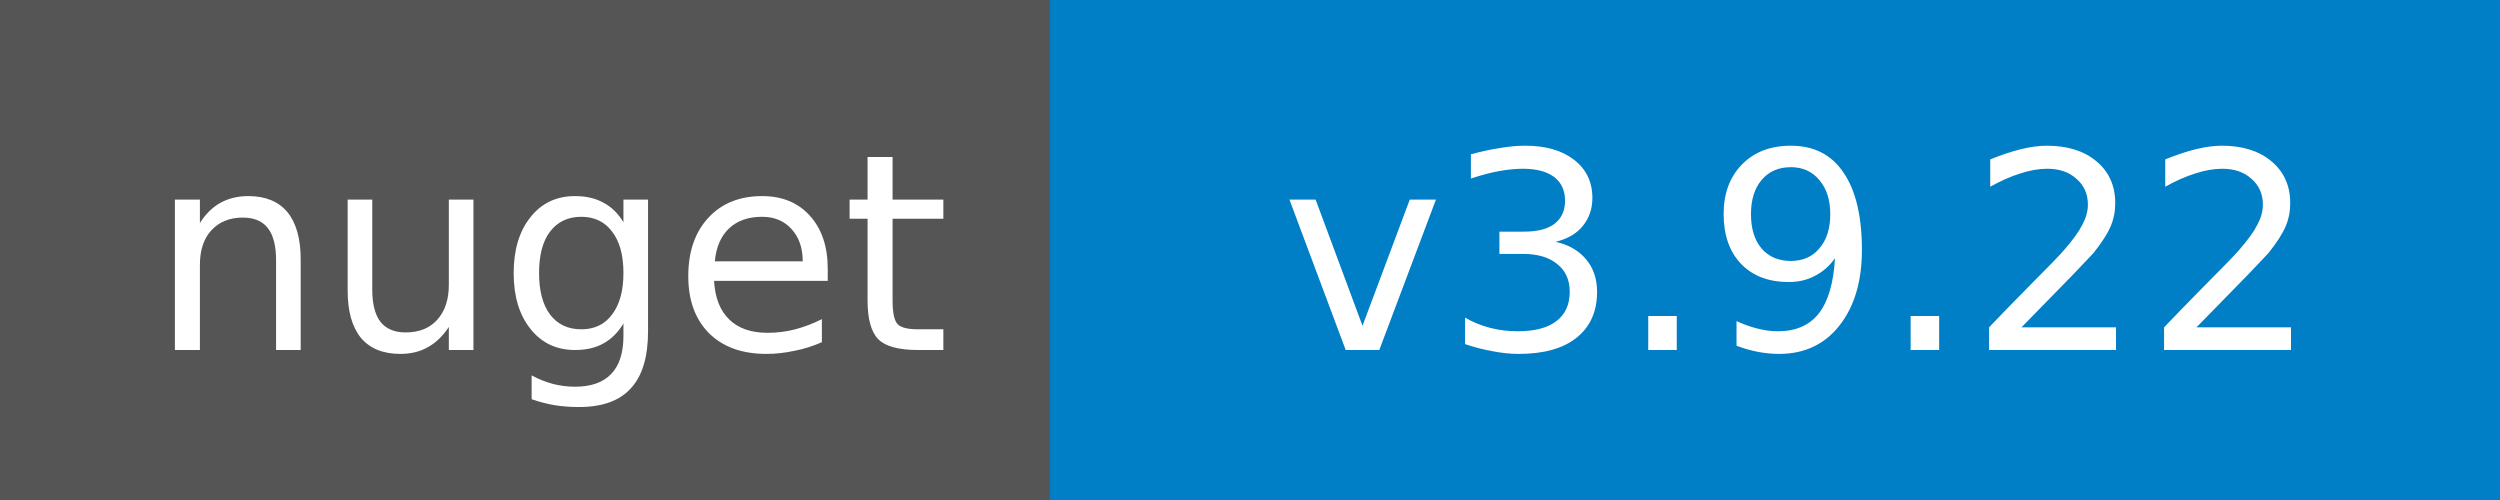
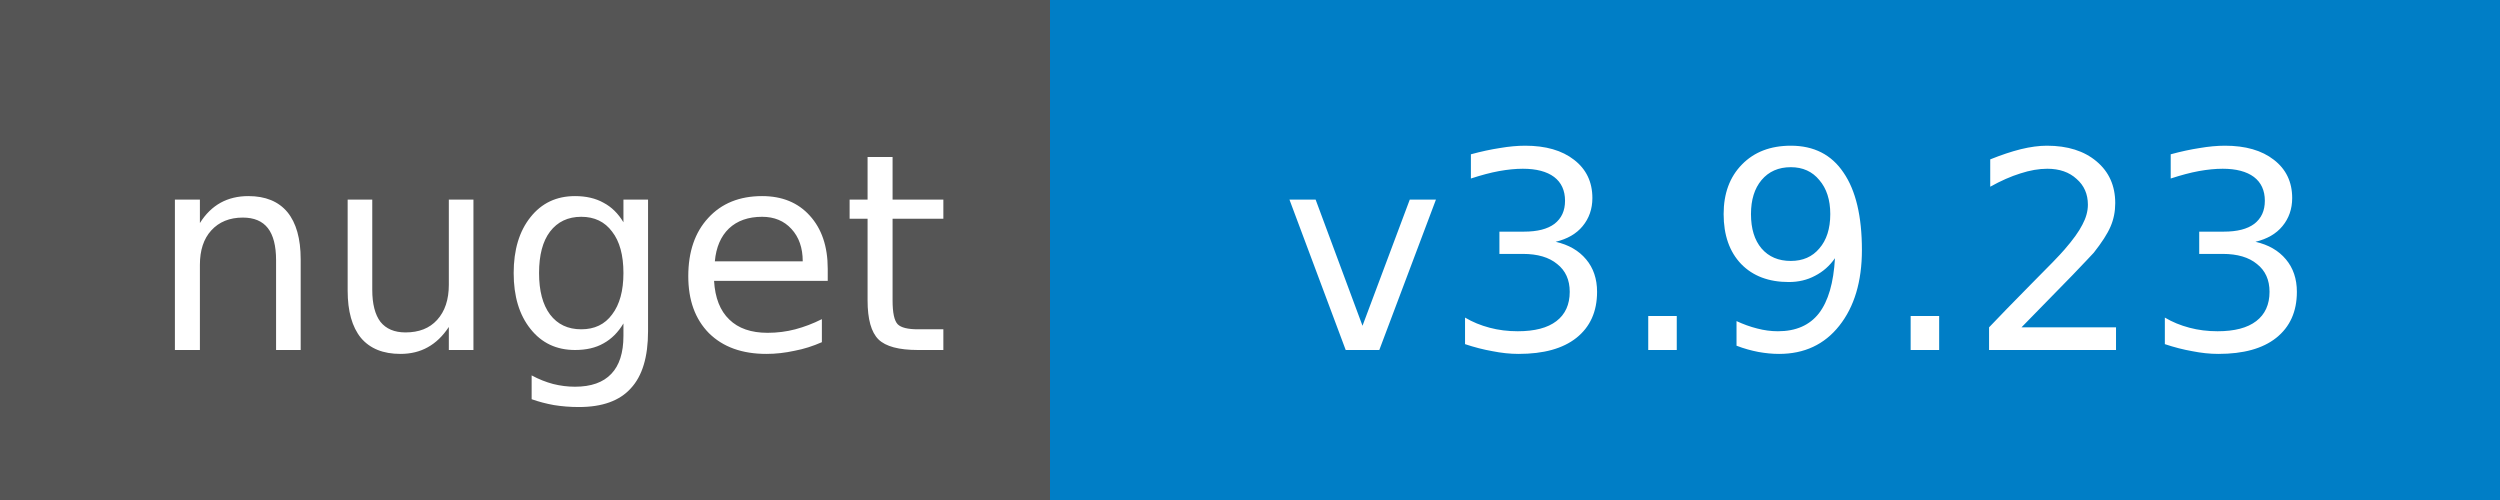
<svg xmlns="http://www.w3.org/2000/svg" width="100" height="20">
  <g shape-rendering="crispEdges">
    <path fill="#555" d="M0 0h42v20H0z" />
    <path fill="#007ec6" d="M42 0h58v20H42z" />
  </g>
  <g fill="#fff" text-anchor="middle" font-family="DejaVu Sans,Verdana,Geneva,sans-serif" font-size="11">
    <text x="22" y="14">nuget</text>
-     <text x="72" y="14">v3.9.22</text>
+     <text x="72" y="14">v3.9.23</text>
  </g>
</svg>
